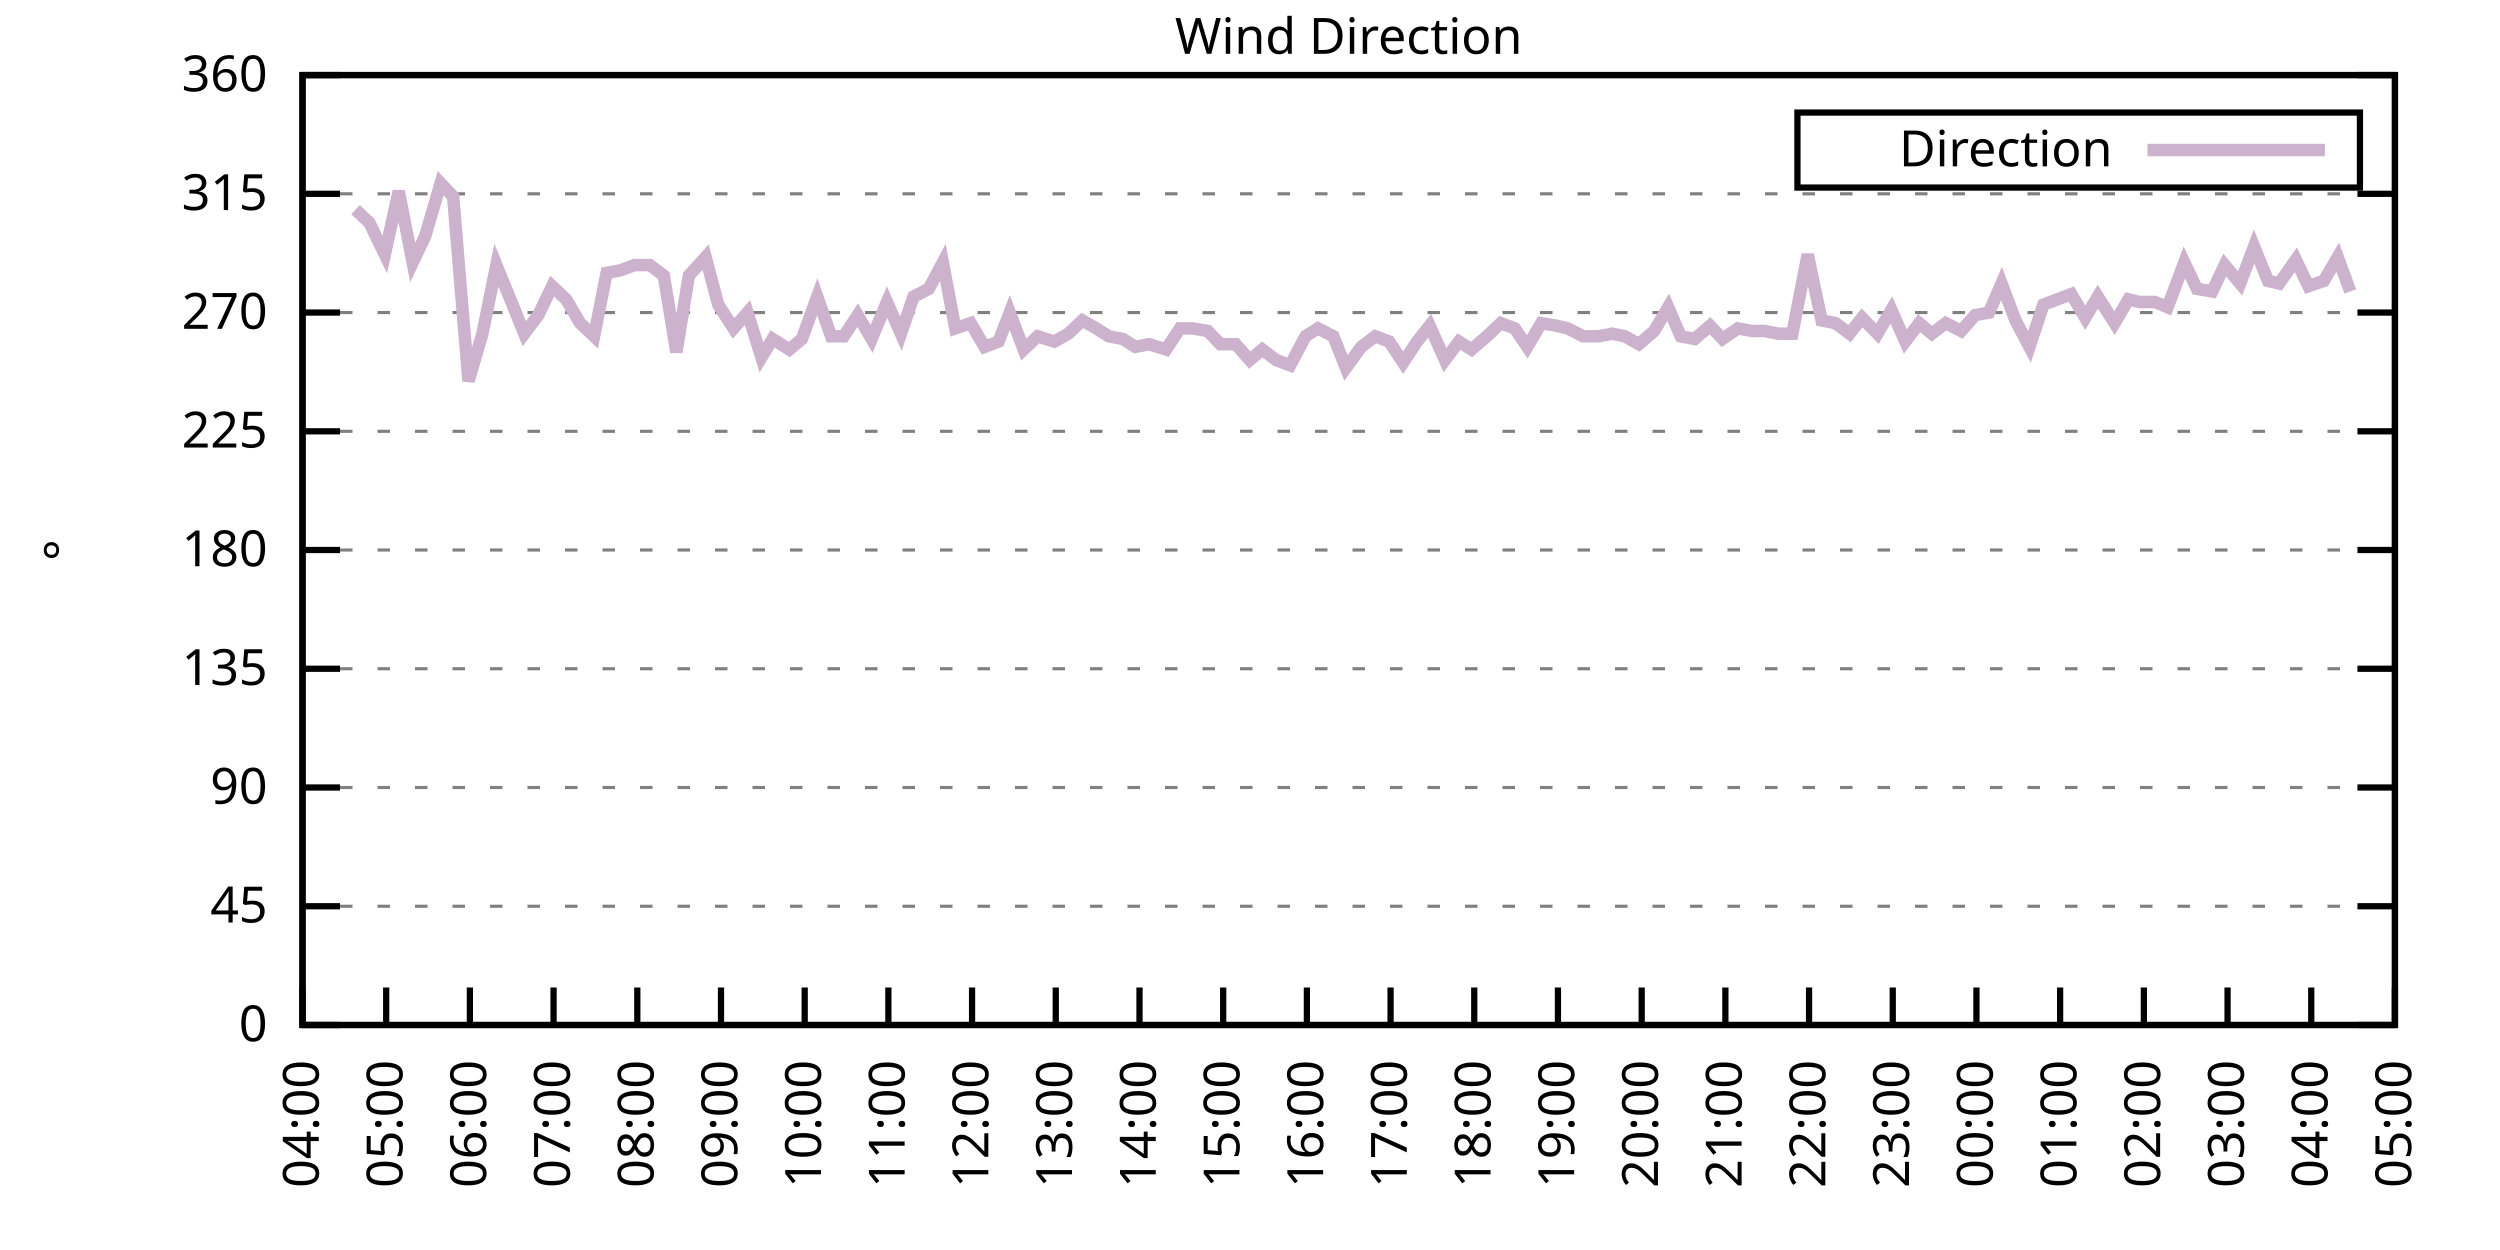
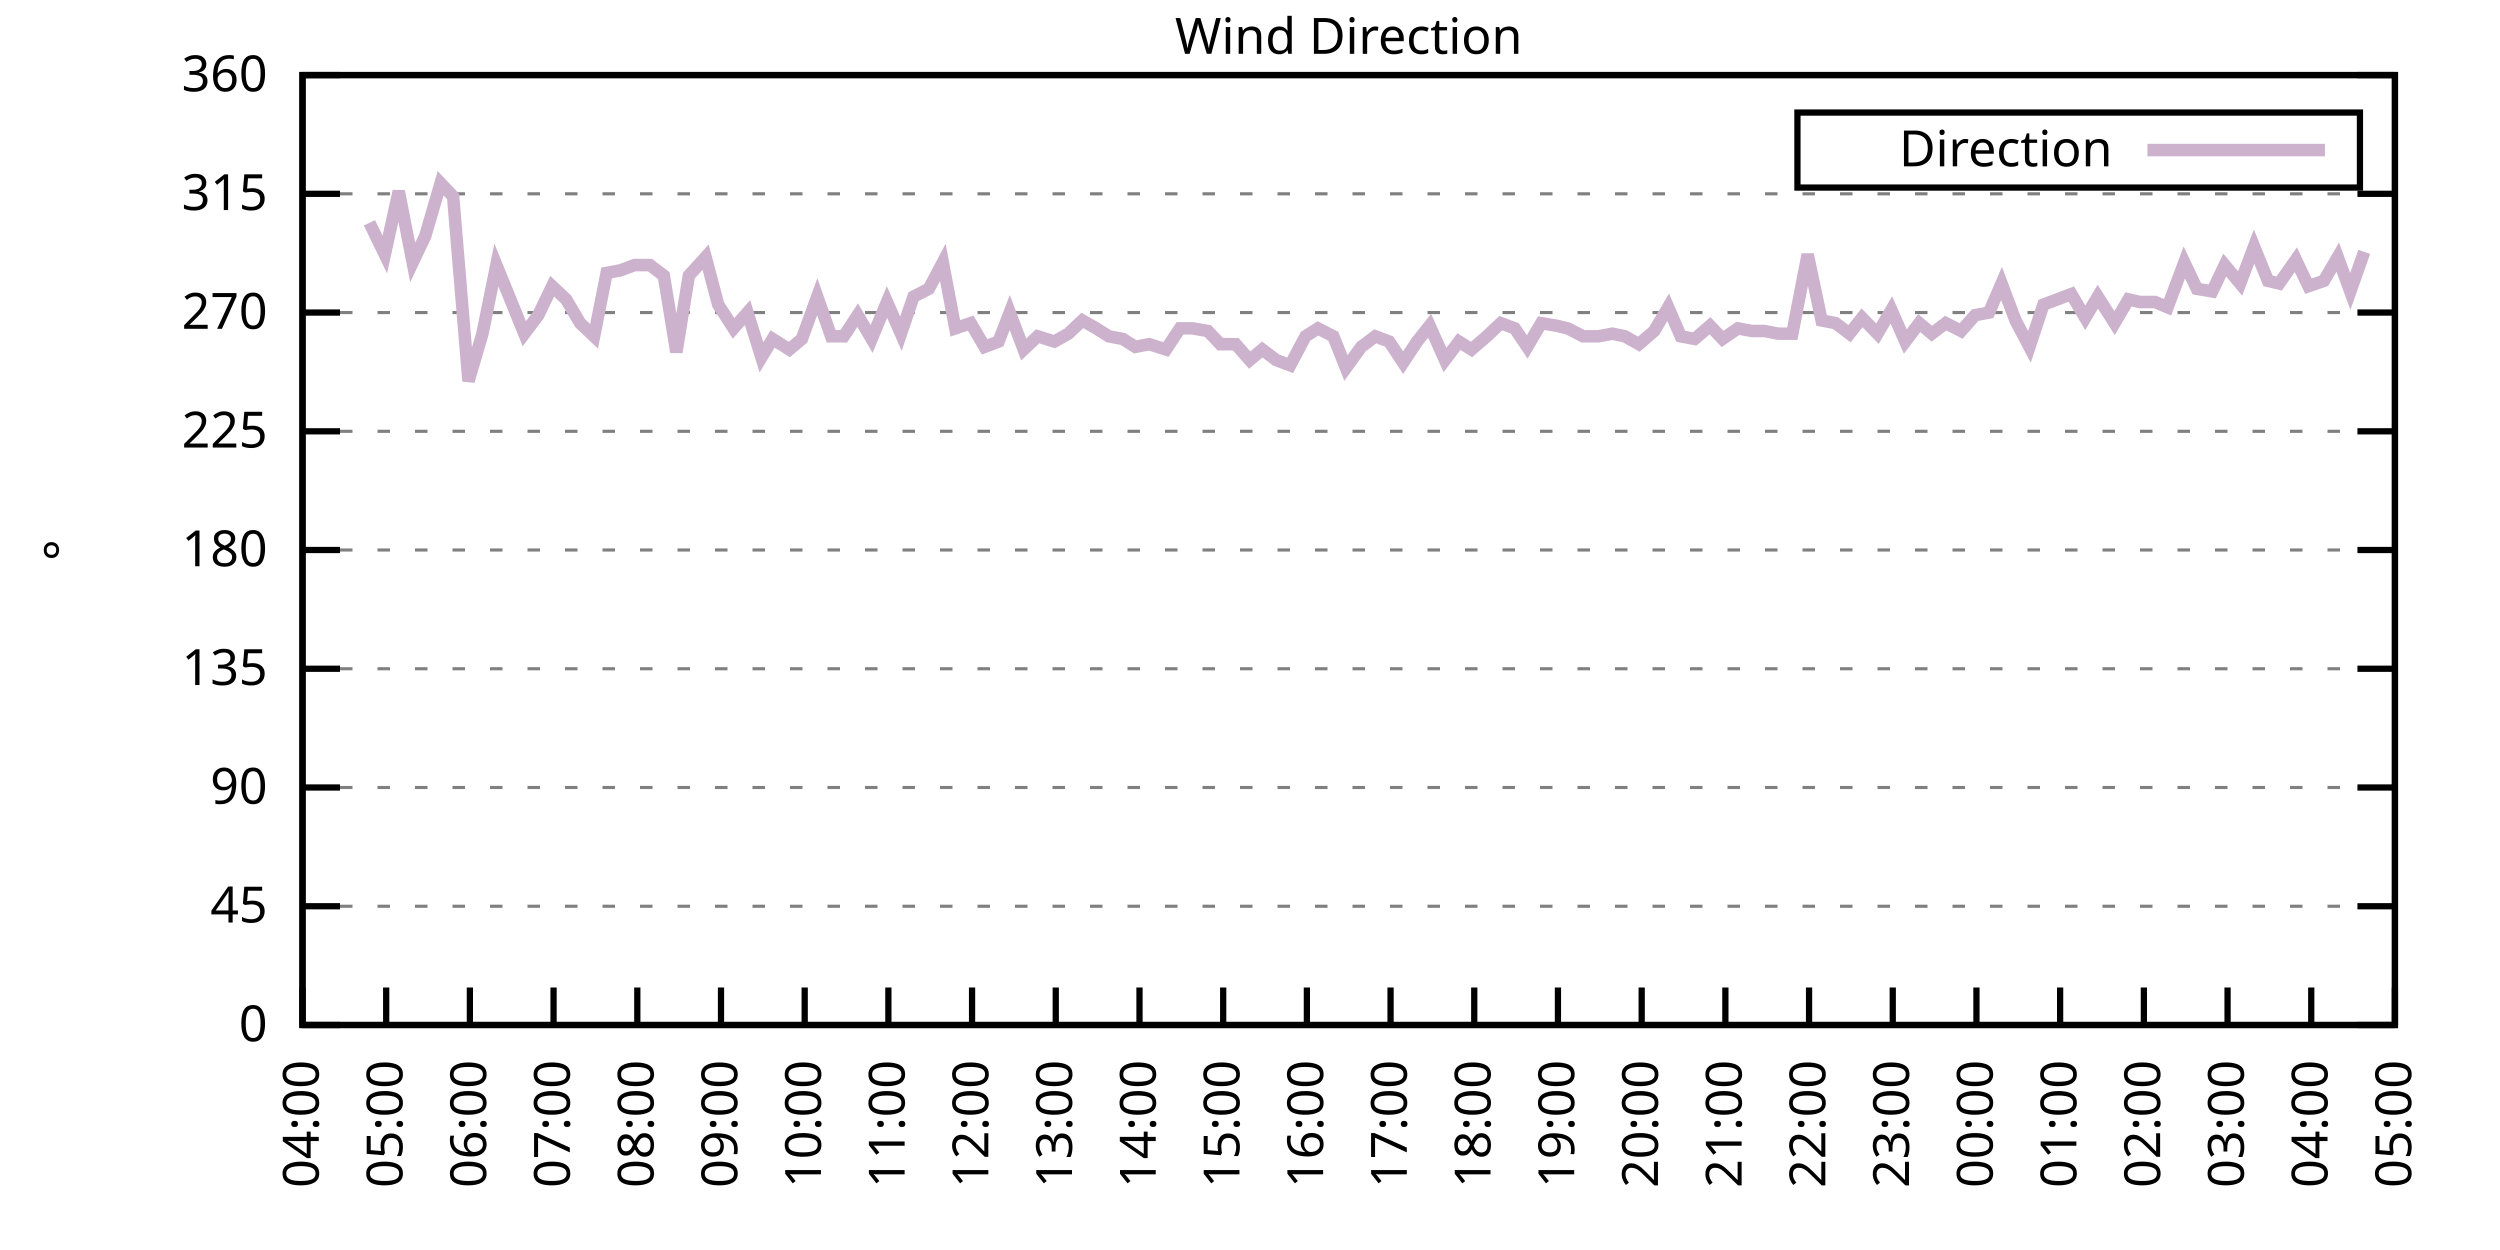
<svg xmlns="http://www.w3.org/2000/svg" xmlns:xlink="http://www.w3.org/1999/xlink" width="400" height="200" viewBox="0 0 400 200">
  <g id="gnuplot_canvas">
    <rect x="0" y="0" width="400" height="200" fill="none" />
    <defs>
      <circle id="gpDot" r="0.5" stroke-width="0.5" stroke="currentColor" />
      <path id="gpPt0" stroke-width="0.333" stroke="currentColor" d="M-1,0 h2 M0,-1 v2" />
      <path id="gpPt1" stroke-width="0.333" stroke="currentColor" d="M-1,-1 L1,1 M1,-1 L-1,1" />
      <path id="gpPt2" stroke-width="0.333" stroke="currentColor" d="M-1,0 L1,0 M0,-1 L0,1 M-1,-1 L1,1 M-1,1 L1,-1" />
      <rect id="gpPt3" stroke-width="0.333" stroke="currentColor" x="-1" y="-1" width="2" height="2" />
      <rect id="gpPt4" stroke-width="0.333" stroke="currentColor" fill="currentColor" x="-1" y="-1" width="2" height="2" />
      <circle id="gpPt5" stroke-width="0.333" stroke="currentColor" cx="0" cy="0" r="1" />
      <use xlink:href="#gpPt5" id="gpPt6" fill="currentColor" stroke="none" />
      <path id="gpPt7" stroke-width="0.333" stroke="currentColor" d="M0,-1.33 L-1.33,0.67 L1.33,0.67 z" />
      <use xlink:href="#gpPt7" id="gpPt8" fill="currentColor" stroke="none" />
      <use xlink:href="#gpPt7" id="gpPt9" stroke="currentColor" transform="rotate(180)" />
      <use xlink:href="#gpPt9" id="gpPt10" fill="currentColor" stroke="none" />
      <use xlink:href="#gpPt3" id="gpPt11" stroke="currentColor" transform="rotate(45)" />
      <use xlink:href="#gpPt11" id="gpPt12" fill="currentColor" stroke="none" />
      <path id="gpPt13" stroke-width="0.333" stroke="currentColor" d="M0,1.330 L1.265,0.411 L0.782,-1.067 L-0.782,-1.076 L-1.265,0.411 z" />
      <use xlink:href="#gpPt13" id="gpPt14" fill="currentColor" stroke="none" />
      <filter id="textbox" filterUnits="objectBoundingBox" x="0" y="0" height="1" width="1">
        <feFlood flood-color="white" flood-opacity="1" result="bgnd" />
        <feComposite in="SourceGraphic" in2="bgnd" operator="atop" />
      </filter>
      <filter id="greybox" filterUnits="objectBoundingBox" x="0" y="0" height="1" width="1">
        <feFlood flood-color="lightgrey" flood-opacity="1" result="grey" />
        <feComposite in="SourceGraphic" in2="grey" operator="atop" />
      </filter>
    </defs>
    <g fill="none" color="white" stroke="currentColor" stroke-width="1.00" stroke-linecap="butt" stroke-linejoin="miter">
</g>
    <g fill="none" color="black" stroke="currentColor" stroke-width="1.00" stroke-linecap="butt" stroke-linejoin="miter">
      <g stroke="none" shape-rendering="crispEdges">
        <polygon fill="rgb(255, 255, 255)" points="48.40,164.00 383.18,164.00 383.18,12.02 48.40,12.02 " />
      </g>
    </g>
    <g fill="none" color="black" stroke="currentColor" stroke-width="1.00" stroke-linecap="butt" stroke-linejoin="miter">
</g>
    <g fill="none" color="black" stroke="black" stroke-width="0.50" stroke-linecap="butt" stroke-linejoin="miter">
</g>
    <g fill="none" color="gray" stroke="currentColor" stroke-width="0.50" stroke-linecap="butt" stroke-linejoin="miter">
      <path stroke="gray" stroke-dasharray="2,4" class="gridline" d="M48.40,164.00 L383.19,164.00  " />
    </g>
    <g fill="none" color="gray" stroke="gray" stroke-width="1.00" stroke-linecap="butt" stroke-linejoin="miter">
</g>
    <g fill="none" color="black" stroke="currentColor" stroke-width="1.00" stroke-linecap="butt" stroke-linejoin="miter">
      <path stroke="black" d="M48.40,164.00 L54.40,164.00 M383.19,164.00 L377.19,164.00  " />
      <g transform="translate(42.80,166.60)" stroke="none" fill="black" font-family="Sans" font-size="8.00" text-anchor="end">
        <text>
          <tspan font-family="Sans"> 0</tspan>
        </text>
      </g>
    </g>
    <g fill="none" color="black" stroke="currentColor" stroke-width="1.00" stroke-linecap="butt" stroke-linejoin="miter">
</g>
    <g fill="none" color="black" stroke="black" stroke-width="0.50" stroke-linecap="butt" stroke-linejoin="miter">
</g>
    <g fill="none" color="gray" stroke="currentColor" stroke-width="0.50" stroke-linecap="butt" stroke-linejoin="miter">
      <path stroke="gray" stroke-dasharray="2,4" class="gridline" d="M48.40,145.00 L383.19,145.00  " />
    </g>
    <g fill="none" color="gray" stroke="gray" stroke-width="1.00" stroke-linecap="butt" stroke-linejoin="miter">
</g>
    <g fill="none" color="black" stroke="currentColor" stroke-width="1.00" stroke-linecap="butt" stroke-linejoin="miter">
      <path stroke="black" d="M48.40,145.00 L54.40,145.00 M383.19,145.00 L377.19,145.00  " />
      <g transform="translate(42.80,147.60)" stroke="none" fill="black" font-family="Sans" font-size="8.00" text-anchor="end">
        <text>
          <tspan font-family="Sans"> 45</tspan>
        </text>
      </g>
    </g>
    <g fill="none" color="black" stroke="currentColor" stroke-width="1.00" stroke-linecap="butt" stroke-linejoin="miter">
</g>
    <g fill="none" color="black" stroke="black" stroke-width="0.50" stroke-linecap="butt" stroke-linejoin="miter">
</g>
    <g fill="none" color="gray" stroke="currentColor" stroke-width="0.50" stroke-linecap="butt" stroke-linejoin="miter">
      <path stroke="gray" stroke-dasharray="2,4" class="gridline" d="M48.40,126.00 L383.19,126.00  " />
    </g>
    <g fill="none" color="gray" stroke="gray" stroke-width="1.00" stroke-linecap="butt" stroke-linejoin="miter">
</g>
    <g fill="none" color="black" stroke="currentColor" stroke-width="1.00" stroke-linecap="butt" stroke-linejoin="miter">
      <path stroke="black" d="M48.40,126.00 L54.40,126.00 M383.19,126.00 L377.19,126.00  " />
      <g transform="translate(42.80,128.60)" stroke="none" fill="black" font-family="Sans" font-size="8.00" text-anchor="end">
        <text>
          <tspan font-family="Sans"> 90</tspan>
        </text>
      </g>
    </g>
    <g fill="none" color="black" stroke="currentColor" stroke-width="1.00" stroke-linecap="butt" stroke-linejoin="miter">
</g>
    <g fill="none" color="black" stroke="black" stroke-width="0.50" stroke-linecap="butt" stroke-linejoin="miter">
</g>
    <g fill="none" color="gray" stroke="currentColor" stroke-width="0.50" stroke-linecap="butt" stroke-linejoin="miter">
      <path stroke="gray" stroke-dasharray="2,4" class="gridline" d="M48.40,107.00 L383.19,107.00  " />
    </g>
    <g fill="none" color="gray" stroke="gray" stroke-width="1.00" stroke-linecap="butt" stroke-linejoin="miter">
</g>
    <g fill="none" color="black" stroke="currentColor" stroke-width="1.00" stroke-linecap="butt" stroke-linejoin="miter">
      <path stroke="black" d="M48.40,107.00 L54.40,107.00 M383.19,107.00 L377.19,107.00  " />
      <g transform="translate(42.80,109.60)" stroke="none" fill="black" font-family="Sans" font-size="8.00" text-anchor="end">
        <text>
          <tspan font-family="Sans"> 135</tspan>
        </text>
      </g>
    </g>
    <g fill="none" color="black" stroke="currentColor" stroke-width="1.00" stroke-linecap="butt" stroke-linejoin="miter">
</g>
    <g fill="none" color="black" stroke="black" stroke-width="0.50" stroke-linecap="butt" stroke-linejoin="miter">
</g>
    <g fill="none" color="gray" stroke="currentColor" stroke-width="0.50" stroke-linecap="butt" stroke-linejoin="miter">
      <path stroke="gray" stroke-dasharray="2,4" class="gridline" d="M48.40,88.00 L383.19,88.00  " />
    </g>
    <g fill="none" color="gray" stroke="gray" stroke-width="1.00" stroke-linecap="butt" stroke-linejoin="miter">
</g>
    <g fill="none" color="black" stroke="currentColor" stroke-width="1.00" stroke-linecap="butt" stroke-linejoin="miter">
      <path stroke="black" d="M48.40,88.00 L54.40,88.00 M383.19,88.00 L377.19,88.00  " />
      <g transform="translate(42.80,90.60)" stroke="none" fill="black" font-family="Sans" font-size="8.00" text-anchor="end">
        <text>
          <tspan font-family="Sans"> 180</tspan>
        </text>
      </g>
    </g>
    <g fill="none" color="black" stroke="currentColor" stroke-width="1.00" stroke-linecap="butt" stroke-linejoin="miter">
</g>
    <g fill="none" color="black" stroke="black" stroke-width="0.50" stroke-linecap="butt" stroke-linejoin="miter">
</g>
    <g fill="none" color="gray" stroke="currentColor" stroke-width="0.50" stroke-linecap="butt" stroke-linejoin="miter">
      <path stroke="gray" stroke-dasharray="2,4" class="gridline" d="M48.40,69.01 L383.19,69.01  " />
    </g>
    <g fill="none" color="gray" stroke="gray" stroke-width="1.00" stroke-linecap="butt" stroke-linejoin="miter">
</g>
    <g fill="none" color="black" stroke="currentColor" stroke-width="1.00" stroke-linecap="butt" stroke-linejoin="miter">
      <path stroke="black" d="M48.40,69.01 L54.40,69.01 M383.19,69.01 L377.19,69.01  " />
      <g transform="translate(42.80,71.61)" stroke="none" fill="black" font-family="Sans" font-size="8.00" text-anchor="end">
        <text>
          <tspan font-family="Sans"> 225</tspan>
        </text>
      </g>
    </g>
    <g fill="none" color="black" stroke="currentColor" stroke-width="1.00" stroke-linecap="butt" stroke-linejoin="miter">
</g>
    <g fill="none" color="black" stroke="black" stroke-width="0.50" stroke-linecap="butt" stroke-linejoin="miter">
</g>
    <g fill="none" color="gray" stroke="currentColor" stroke-width="0.50" stroke-linecap="butt" stroke-linejoin="miter">
      <path stroke="gray" stroke-dasharray="2,4" class="gridline" d="M48.40,50.01 L383.19,50.01  " />
    </g>
    <g fill="none" color="gray" stroke="gray" stroke-width="1.00" stroke-linecap="butt" stroke-linejoin="miter">
</g>
    <g fill="none" color="black" stroke="currentColor" stroke-width="1.00" stroke-linecap="butt" stroke-linejoin="miter">
      <path stroke="black" d="M48.40,50.01 L54.40,50.01 M383.19,50.01 L377.19,50.01  " />
      <g transform="translate(42.80,52.61)" stroke="none" fill="black" font-family="Sans" font-size="8.00" text-anchor="end">
        <text>
          <tspan font-family="Sans"> 270</tspan>
        </text>
      </g>
    </g>
    <g fill="none" color="black" stroke="currentColor" stroke-width="1.00" stroke-linecap="butt" stroke-linejoin="miter">
</g>
    <g fill="none" color="black" stroke="black" stroke-width="0.50" stroke-linecap="butt" stroke-linejoin="miter">
</g>
    <g fill="none" color="gray" stroke="currentColor" stroke-width="0.50" stroke-linecap="butt" stroke-linejoin="miter">
      <path stroke="gray" stroke-dasharray="2,4" class="gridline" d="M48.40,31.01 L383.19,31.01  " />
    </g>
    <g fill="none" color="gray" stroke="gray" stroke-width="1.00" stroke-linecap="butt" stroke-linejoin="miter">
</g>
    <g fill="none" color="black" stroke="currentColor" stroke-width="1.00" stroke-linecap="butt" stroke-linejoin="miter">
      <path stroke="black" d="M48.40,31.01 L54.40,31.01 M383.19,31.01 L377.19,31.01  " />
      <g transform="translate(42.80,33.61)" stroke="none" fill="black" font-family="Sans" font-size="8.00" text-anchor="end">
        <text>
          <tspan font-family="Sans"> 315</tspan>
        </text>
      </g>
    </g>
    <g fill="none" color="black" stroke="currentColor" stroke-width="1.00" stroke-linecap="butt" stroke-linejoin="miter">
</g>
    <g fill="none" color="black" stroke="black" stroke-width="0.50" stroke-linecap="butt" stroke-linejoin="miter">
</g>
    <g fill="none" color="gray" stroke="currentColor" stroke-width="0.50" stroke-linecap="butt" stroke-linejoin="miter">
      <path stroke="gray" stroke-dasharray="2,4" class="gridline" d="M48.40,12.01 L383.19,12.01  " />
    </g>
    <g fill="none" color="gray" stroke="gray" stroke-width="1.00" stroke-linecap="butt" stroke-linejoin="miter">
</g>
    <g fill="none" color="black" stroke="currentColor" stroke-width="1.00" stroke-linecap="butt" stroke-linejoin="miter">
      <path stroke="black" d="M48.40,12.01 L54.40,12.01 M383.19,12.01 L377.19,12.01  " />
      <g transform="translate(42.80,14.61)" stroke="none" fill="black" font-family="Sans" font-size="8.00" text-anchor="end">
        <text>
          <tspan font-family="Sans"> 360</tspan>
        </text>
      </g>
    </g>
    <g fill="none" color="black" stroke="currentColor" stroke-width="1.00" stroke-linecap="butt" stroke-linejoin="miter">
      <path stroke="black" d="M48.40,164.00 L48.40,158.00  " />
      <g transform="translate(51.00,169.60) rotate(270.00)" stroke="none" fill="black" font-family="Sans" font-size="8.00" text-anchor="end">
        <text>
          <tspan font-family="Sans">04:00</tspan>
        </text>
      </g>
    </g>
    <g fill="none" color="black" stroke="currentColor" stroke-width="1.00" stroke-linecap="butt" stroke-linejoin="miter">
      <path stroke="black" d="M61.79,164.00 L61.79,158.00  " />
      <g transform="translate(64.39,169.60) rotate(270.00)" stroke="none" fill="black" font-family="Sans" font-size="8.00" text-anchor="end">
        <text>
          <tspan font-family="Sans">05:00</tspan>
        </text>
      </g>
    </g>
    <g fill="none" color="black" stroke="currentColor" stroke-width="1.00" stroke-linecap="butt" stroke-linejoin="miter">
      <path stroke="black" d="M75.18,164.00 L75.18,158.00  " />
      <g transform="translate(77.78,169.60) rotate(270.00)" stroke="none" fill="black" font-family="Sans" font-size="8.00" text-anchor="end">
        <text>
          <tspan font-family="Sans">06:00</tspan>
        </text>
      </g>
    </g>
    <g fill="none" color="black" stroke="currentColor" stroke-width="1.00" stroke-linecap="butt" stroke-linejoin="miter">
      <path stroke="black" d="M88.57,164.00 L88.57,158.00  " />
      <g transform="translate(91.17,169.60) rotate(270.00)" stroke="none" fill="black" font-family="Sans" font-size="8.00" text-anchor="end">
        <text>
          <tspan font-family="Sans">07:00</tspan>
        </text>
      </g>
    </g>
    <g fill="none" color="black" stroke="currentColor" stroke-width="1.00" stroke-linecap="butt" stroke-linejoin="miter">
      <path stroke="black" d="M101.97,164.00 L101.97,158.00  " />
      <g transform="translate(104.57,169.60) rotate(270.00)" stroke="none" fill="black" font-family="Sans" font-size="8.00" text-anchor="end">
        <text>
          <tspan font-family="Sans">08:00</tspan>
        </text>
      </g>
    </g>
    <g fill="none" color="black" stroke="currentColor" stroke-width="1.00" stroke-linecap="butt" stroke-linejoin="miter">
      <path stroke="black" d="M115.36,164.00 L115.36,158.00  " />
      <g transform="translate(117.96,169.60) rotate(270.00)" stroke="none" fill="black" font-family="Sans" font-size="8.00" text-anchor="end">
        <text>
          <tspan font-family="Sans">09:00</tspan>
        </text>
      </g>
    </g>
    <g fill="none" color="black" stroke="currentColor" stroke-width="1.00" stroke-linecap="butt" stroke-linejoin="miter">
      <path stroke="black" d="M128.75,164.00 L128.75,158.00  " />
      <g transform="translate(131.35,169.60) rotate(270.00)" stroke="none" fill="black" font-family="Sans" font-size="8.00" text-anchor="end">
        <text>
          <tspan font-family="Sans">10:00</tspan>
        </text>
      </g>
    </g>
    <g fill="none" color="black" stroke="currentColor" stroke-width="1.00" stroke-linecap="butt" stroke-linejoin="miter">
      <path stroke="black" d="M142.14,164.00 L142.14,158.00  " />
      <g transform="translate(144.74,169.60) rotate(270.00)" stroke="none" fill="black" font-family="Sans" font-size="8.00" text-anchor="end">
        <text>
          <tspan font-family="Sans">11:00</tspan>
        </text>
      </g>
    </g>
    <g fill="none" color="black" stroke="currentColor" stroke-width="1.00" stroke-linecap="butt" stroke-linejoin="miter">
      <path stroke="black" d="M155.53,164.00 L155.53,158.00  " />
      <g transform="translate(158.13,169.60) rotate(270.00)" stroke="none" fill="black" font-family="Sans" font-size="8.00" text-anchor="end">
        <text>
          <tspan font-family="Sans">12:00</tspan>
        </text>
      </g>
    </g>
    <g fill="none" color="black" stroke="currentColor" stroke-width="1.00" stroke-linecap="butt" stroke-linejoin="miter">
      <path stroke="black" d="M168.92,164.00 L168.92,158.00  " />
      <g transform="translate(171.52,169.60) rotate(270.00)" stroke="none" fill="black" font-family="Sans" font-size="8.00" text-anchor="end">
        <text>
          <tspan font-family="Sans">13:00</tspan>
        </text>
      </g>
    </g>
    <g fill="none" color="black" stroke="currentColor" stroke-width="1.00" stroke-linecap="butt" stroke-linejoin="miter">
      <path stroke="black" d="M182.32,164.00 L182.32,158.00  " />
      <g transform="translate(184.92,169.60) rotate(270.00)" stroke="none" fill="black" font-family="Sans" font-size="8.00" text-anchor="end">
        <text>
          <tspan font-family="Sans">14:00</tspan>
        </text>
      </g>
    </g>
    <g fill="none" color="black" stroke="currentColor" stroke-width="1.00" stroke-linecap="butt" stroke-linejoin="miter">
      <path stroke="black" d="M195.71,164.00 L195.71,158.00  " />
      <g transform="translate(198.31,169.60) rotate(270.00)" stroke="none" fill="black" font-family="Sans" font-size="8.00" text-anchor="end">
        <text>
          <tspan font-family="Sans">15:00</tspan>
        </text>
      </g>
    </g>
    <g fill="none" color="black" stroke="currentColor" stroke-width="1.00" stroke-linecap="butt" stroke-linejoin="miter">
      <path stroke="black" d="M209.10,164.00 L209.10,158.00  " />
      <g transform="translate(211.70,169.60) rotate(270.00)" stroke="none" fill="black" font-family="Sans" font-size="8.00" text-anchor="end">
        <text>
          <tspan font-family="Sans">16:00</tspan>
        </text>
      </g>
    </g>
    <g fill="none" color="black" stroke="currentColor" stroke-width="1.00" stroke-linecap="butt" stroke-linejoin="miter">
      <path stroke="black" d="M222.49,164.00 L222.49,158.00  " />
      <g transform="translate(225.09,169.60) rotate(270.00)" stroke="none" fill="black" font-family="Sans" font-size="8.00" text-anchor="end">
        <text>
          <tspan font-family="Sans">17:00</tspan>
        </text>
      </g>
    </g>
    <g fill="none" color="black" stroke="currentColor" stroke-width="1.00" stroke-linecap="butt" stroke-linejoin="miter">
      <path stroke="black" d="M235.88,164.00 L235.88,158.00  " />
      <g transform="translate(238.48,169.60) rotate(270.00)" stroke="none" fill="black" font-family="Sans" font-size="8.00" text-anchor="end">
        <text>
          <tspan font-family="Sans">18:00</tspan>
        </text>
      </g>
    </g>
    <g fill="none" color="black" stroke="currentColor" stroke-width="1.00" stroke-linecap="butt" stroke-linejoin="miter">
      <path stroke="black" d="M249.27,164.00 L249.27,158.00  " />
      <g transform="translate(251.87,169.60) rotate(270.00)" stroke="none" fill="black" font-family="Sans" font-size="8.00" text-anchor="end">
        <text>
          <tspan font-family="Sans">19:00</tspan>
        </text>
      </g>
    </g>
    <g fill="none" color="black" stroke="currentColor" stroke-width="1.00" stroke-linecap="butt" stroke-linejoin="miter">
      <path stroke="black" d="M262.67,164.00 L262.67,158.00  " />
      <g transform="translate(265.27,169.60) rotate(270.00)" stroke="none" fill="black" font-family="Sans" font-size="8.00" text-anchor="end">
        <text>
          <tspan font-family="Sans">20:00</tspan>
        </text>
      </g>
    </g>
    <g fill="none" color="black" stroke="currentColor" stroke-width="1.00" stroke-linecap="butt" stroke-linejoin="miter">
      <path stroke="black" d="M276.06,164.00 L276.06,158.00  " />
      <g transform="translate(278.66,169.60) rotate(270.00)" stroke="none" fill="black" font-family="Sans" font-size="8.00" text-anchor="end">
        <text>
          <tspan font-family="Sans">21:00</tspan>
        </text>
      </g>
    </g>
    <g fill="none" color="black" stroke="currentColor" stroke-width="1.00" stroke-linecap="butt" stroke-linejoin="miter">
      <path stroke="black" d="M289.45,164.00 L289.45,158.00  " />
      <g transform="translate(292.05,169.60) rotate(270.00)" stroke="none" fill="black" font-family="Sans" font-size="8.00" text-anchor="end">
        <text>
          <tspan font-family="Sans">22:00</tspan>
        </text>
      </g>
    </g>
    <g fill="none" color="black" stroke="currentColor" stroke-width="1.00" stroke-linecap="butt" stroke-linejoin="miter">
      <path stroke="black" d="M302.84,164.00 L302.84,158.00  " />
      <g transform="translate(305.44,169.60) rotate(270.00)" stroke="none" fill="black" font-family="Sans" font-size="8.00" text-anchor="end">
        <text>
          <tspan font-family="Sans">23:00</tspan>
        </text>
      </g>
    </g>
    <g fill="none" color="black" stroke="currentColor" stroke-width="1.00" stroke-linecap="butt" stroke-linejoin="miter">
      <path stroke="black" d="M316.23,164.00 L316.23,158.00  " />
      <g transform="translate(318.83,169.60) rotate(270.00)" stroke="none" fill="black" font-family="Sans" font-size="8.00" text-anchor="end">
        <text>
          <tspan font-family="Sans">00:00</tspan>
        </text>
      </g>
    </g>
    <g fill="none" color="black" stroke="currentColor" stroke-width="1.00" stroke-linecap="butt" stroke-linejoin="miter">
      <path stroke="black" d="M329.62,164.00 L329.62,158.00  " />
      <g transform="translate(332.22,169.60) rotate(270.00)" stroke="none" fill="black" font-family="Sans" font-size="8.00" text-anchor="end">
        <text>
          <tspan font-family="Sans">01:00</tspan>
        </text>
      </g>
    </g>
    <g fill="none" color="black" stroke="currentColor" stroke-width="1.00" stroke-linecap="butt" stroke-linejoin="miter">
      <path stroke="black" d="M343.02,164.00 L343.02,158.00  " />
      <g transform="translate(345.62,169.60) rotate(270.00)" stroke="none" fill="black" font-family="Sans" font-size="8.00" text-anchor="end">
        <text>
          <tspan font-family="Sans">02:00</tspan>
        </text>
      </g>
    </g>
    <g fill="none" color="black" stroke="currentColor" stroke-width="1.00" stroke-linecap="butt" stroke-linejoin="miter">
      <path stroke="black" d="M356.41,164.00 L356.41,158.00  " />
      <g transform="translate(359.01,169.60) rotate(270.00)" stroke="none" fill="black" font-family="Sans" font-size="8.00" text-anchor="end">
        <text>
          <tspan font-family="Sans">03:00</tspan>
        </text>
      </g>
    </g>
    <g fill="none" color="black" stroke="currentColor" stroke-width="1.00" stroke-linecap="butt" stroke-linejoin="miter">
      <path stroke="black" d="M369.80,164.00 L369.80,158.00  " />
      <g transform="translate(372.40,169.60) rotate(270.00)" stroke="none" fill="black" font-family="Sans" font-size="8.00" text-anchor="end">
        <text>
          <tspan font-family="Sans">04:00</tspan>
        </text>
      </g>
    </g>
    <g fill="none" color="black" stroke="currentColor" stroke-width="1.00" stroke-linecap="butt" stroke-linejoin="miter">
      <path stroke="black" d="M383.19,164.00 L383.19,158.00  " />
      <g transform="translate(385.79,169.60) rotate(270.00)" stroke="none" fill="black" font-family="Sans" font-size="8.00" text-anchor="end">
        <text>
          <tspan font-family="Sans">05:00</tspan>
        </text>
      </g>
    </g>
    <g fill="none" color="black" stroke="currentColor" stroke-width="1.00" stroke-linecap="butt" stroke-linejoin="miter">
</g>
    <g fill="none" color="black" stroke="currentColor" stroke-width="1.00" stroke-linecap="butt" stroke-linejoin="miter">
      <path stroke="black" d="M48.40,12.01 L48.40,164.00 L383.19,164.00 L383.19,12.01 L48.40,12.01 Z  " />
    </g>
    <g fill="none" color="black" stroke="currentColor" stroke-width="1.00" stroke-linecap="butt" stroke-linejoin="miter">
</g>
    <g fill="none" color="black" stroke="currentColor" stroke-width="1.00" stroke-linecap="butt" stroke-linejoin="miter">
      <path stroke="black" d="M287.59,30.01 L287.59,18.01 L377.59,18.01 L377.59,30.01 L287.59,30.01 Z  " />
    </g>
    <g id="Wind_direction_plot_1">
      <g fill="none" color="white" stroke="black" stroke-width="2.00" stroke-linecap="butt" stroke-linejoin="miter">
</g>
      <g fill="none" color="black" stroke="currentColor" stroke-width="2.00" stroke-linecap="butt" stroke-linejoin="miter">
        <g transform="translate(337.99,26.61)" stroke="none" fill="black" font-family="Sans" font-size="8.00" text-anchor="end">
          <text>
            <tspan font-family="Sans">Direction</tspan>
          </text>
        </g>
      </g>
      <g fill="none" color="black" stroke="currentColor" stroke-width="2.00" stroke-linecap="butt" stroke-linejoin="miter">
-         <path stroke="rgb(204, 178, 204)" d="M343.59,24.01 L371.99,24.01 M56.88,33.54 L59.11,35.65 L61.57,40.72 L63.80,30.59 L66.03,41.99 L68.04,37.76   L70.50,29.32 L72.50,31.43 L74.96,60.98 L77.19,53.39 L79.42,42.41 L81.66,47.90 L83.89,53.39 L86.12,50.43   L88.35,45.79 L90.58,47.90 L92.82,51.70 L95.05,53.81 L97.06,43.67 L99.29,43.25 L101.52,42.41 L103.98,42.41   L106.21,44.10 L108.22,56.34 L110.22,44.10 L112.90,41.14 L114.91,48.74 L117.37,52.54 L119.60,50.01 L121.83,57.18   L123.62,54.23 L126.29,55.92 L128.30,54.23 L130.76,47.47 L132.99,53.81 L135.00,53.81 L137.23,50.43 L139.46,54.23   L141.92,48.32 L144.15,53.39 L146.16,47.47 L148.61,46.21 L150.85,41.99 L152.85,52.54 L155.31,51.70 L157.54,55.50   L159.77,54.65 L161.56,50.01 L163.79,55.92 L166.02,53.81 L168.70,54.65 L170.93,53.39 L173.17,51.27 L175.40,52.54   L177.41,53.81 L179.64,54.23 L181.65,55.50 L183.88,55.07 L186.56,55.92 L188.79,52.54 L190.80,52.54 L193.25,52.96   L195.26,55.07 L197.72,55.07 L199.95,57.61 L201.96,55.92 L204.19,57.61 L206.42,58.45 L208.88,53.81 L210.88,52.54   L213.34,53.81 L215.35,58.87 L217.80,55.50 L220.04,53.81 L222.27,54.65 L224.50,58.03 L226.73,54.65 L228.74,52.12   L231.20,57.61 L233.43,54.65 L235.44,55.92 L237.89,53.81 L240.12,51.70 L242.36,52.54 L244.36,55.50 L246.60,51.70   L249.05,52.12 L250.84,52.54 L253.29,53.81 L255.75,53.81 L257.98,53.39 L259.99,53.81 L262.22,55.07 L264.67,52.96   L266.91,49.16 L268.92,53.81 L271.15,54.23 L273.60,52.12 L275.61,54.23 L278.07,52.54 L280.30,52.96 L282.31,52.96   L284.54,53.39 L286.77,53.39 L289.23,40.72 L291.46,51.27 L293.69,51.70 L295.92,53.39 L297.93,50.85 L300.39,53.39   L302.62,49.59 L304.85,54.65 L307.08,51.70 L309.09,53.39 L311.32,51.70 L313.78,52.96 L316.01,50.43 L318.24,50.01   L320.25,45.36 L322.48,51.27 L324.71,55.50 L326.95,48.74 L329.18,47.90 L331.41,47.05 L333.64,50.85 L335.65,47.47   L338.33,51.70 L340.56,47.90 L342.35,48.32 L344.80,48.32 L346.81,49.16 L349.49,41.99 L351.50,46.21 L353.95,46.63   L355.96,42.41 L358.42,45.36 L360.65,39.45 L362.88,44.94 L364.66,45.36 L367.34,41.56 L369.35,45.79 L371.81,44.94   L374.04,41.14 L376.05,46.63  " />
+         <path stroke="rgb(204, 178, 204)" d="M343.59,24.01 L371.99,24.01 M59.11,35.65 L61.57,40.72 L63.80,30.59 L66.03,41.99 L68.04,37.76 L70.50,29.32   L72.50,31.43 L74.96,60.98 L77.19,53.39 L79.42,42.41 L81.66,47.90 L83.89,53.39 L86.12,50.43 L88.35,45.79   L90.58,47.90 L92.82,51.70 L95.05,53.81 L97.06,43.67 L99.29,43.25 L101.52,42.41 L103.98,42.41 L106.21,44.10   L108.22,56.34 L110.22,44.10 L112.90,41.14 L114.91,48.74 L117.37,52.54 L119.60,50.01 L121.83,57.18 L123.62,54.23   L126.29,55.92 L128.30,54.23 L130.76,47.47 L132.99,53.81 L135.00,53.81 L137.23,50.43 L139.46,54.23 L141.92,48.32   L144.15,53.39 L146.16,47.47 L148.61,46.21 L150.85,41.99 L152.85,52.54 L155.31,51.70 L157.54,55.50 L159.77,54.65   L161.56,50.01 L163.79,55.92 L166.02,53.81 L168.70,54.65 L170.93,53.39 L173.17,51.27 L175.40,52.54 L177.41,53.81   L179.64,54.23 L181.65,55.50 L183.88,55.07 L186.56,55.92 L188.79,52.54 L190.80,52.54 L193.25,52.96 L195.26,55.07   L197.72,55.07 L199.95,57.61 L201.96,55.92 L204.19,57.61 L206.42,58.45 L208.88,53.81 L210.88,52.54 L213.34,53.81   L215.35,58.87 L217.80,55.50 L220.04,53.81 L222.27,54.65 L224.50,58.03 L226.73,54.65 L228.74,52.12 L231.20,57.61   L233.43,54.65 L235.44,55.92 L237.89,53.81 L240.12,51.70 L242.36,52.54 L244.36,55.50 L246.60,51.70 L249.05,52.12   L250.84,52.54 L253.29,53.81 L255.75,53.81 L257.98,53.39 L259.99,53.81 L262.22,55.07 L264.67,52.96 L266.91,49.16   L268.92,53.81 L271.15,54.23 L273.60,52.12 L275.61,54.23 L278.07,52.54 L280.30,52.96 L282.31,52.96 L284.54,53.39   L286.77,53.39 L289.23,40.72 L291.46,51.27 L293.69,51.70 L295.92,53.39 L297.93,50.85 L300.39,53.39 L302.62,49.59   L304.85,54.65 L307.08,51.70 L309.09,53.39 L311.32,51.70 L313.78,52.96 L316.01,50.43 L318.24,50.01 L320.25,45.36   L322.48,51.27 L324.71,55.50 L326.95,48.74 L329.18,47.90 L331.41,47.05 L333.64,50.85 L335.65,47.47 L338.33,51.70   L340.56,47.90 L342.35,48.32 L344.80,48.32 L346.81,49.16 L349.49,41.99 L351.50,46.21 L353.95,46.63 L355.96,42.41   L358.42,45.36 L360.65,39.45 L362.88,44.94 L364.66,45.36 L367.34,41.56 L369.35,45.79 L371.81,44.94 L374.04,41.14   L376.05,46.63 L378.28,40.30  " />
      </g>
    </g>
    <g fill="none" color="black" stroke="currentColor" stroke-width="2.00" stroke-linecap="butt" stroke-linejoin="miter">
</g>
    <g fill="none" color="black" stroke="black" stroke-width="1.00" stroke-linecap="butt" stroke-linejoin="miter">
</g>
    <g fill="none" color="black" stroke="currentColor" stroke-width="1.00" stroke-linecap="butt" stroke-linejoin="miter">
      <path stroke="black" d="M48.40,12.01 L48.40,164.00 L383.19,164.00 L383.19,12.01 L48.40,12.01 Z  " />
      <g transform="translate(12.80,88.01) rotate(270.00)" stroke="none" fill="black" font-family="Sans" font-size="8.00" text-anchor="middle">
        <text>
          <tspan font-family="Sans">°</tspan>
        </text>
      </g>
    </g>
    <g fill="none" color="black" stroke="currentColor" stroke-width="1.00" stroke-linecap="butt" stroke-linejoin="miter">
</g>
    <g fill="none" color="black" stroke="currentColor" stroke-width="1.00" stroke-linecap="butt" stroke-linejoin="miter">
      <g transform="translate(215.79,8.61)" stroke="none" fill="black" font-family="Sans" font-size="8.00" text-anchor="middle">
        <text>
          <tspan font-family="Sans">Wind Direction</tspan>
        </text>
      </g>
    </g>
    <g fill="none" color="black" stroke="currentColor" stroke-width="1.00" stroke-linecap="butt" stroke-linejoin="miter">
</g>
  </g>
</svg>
